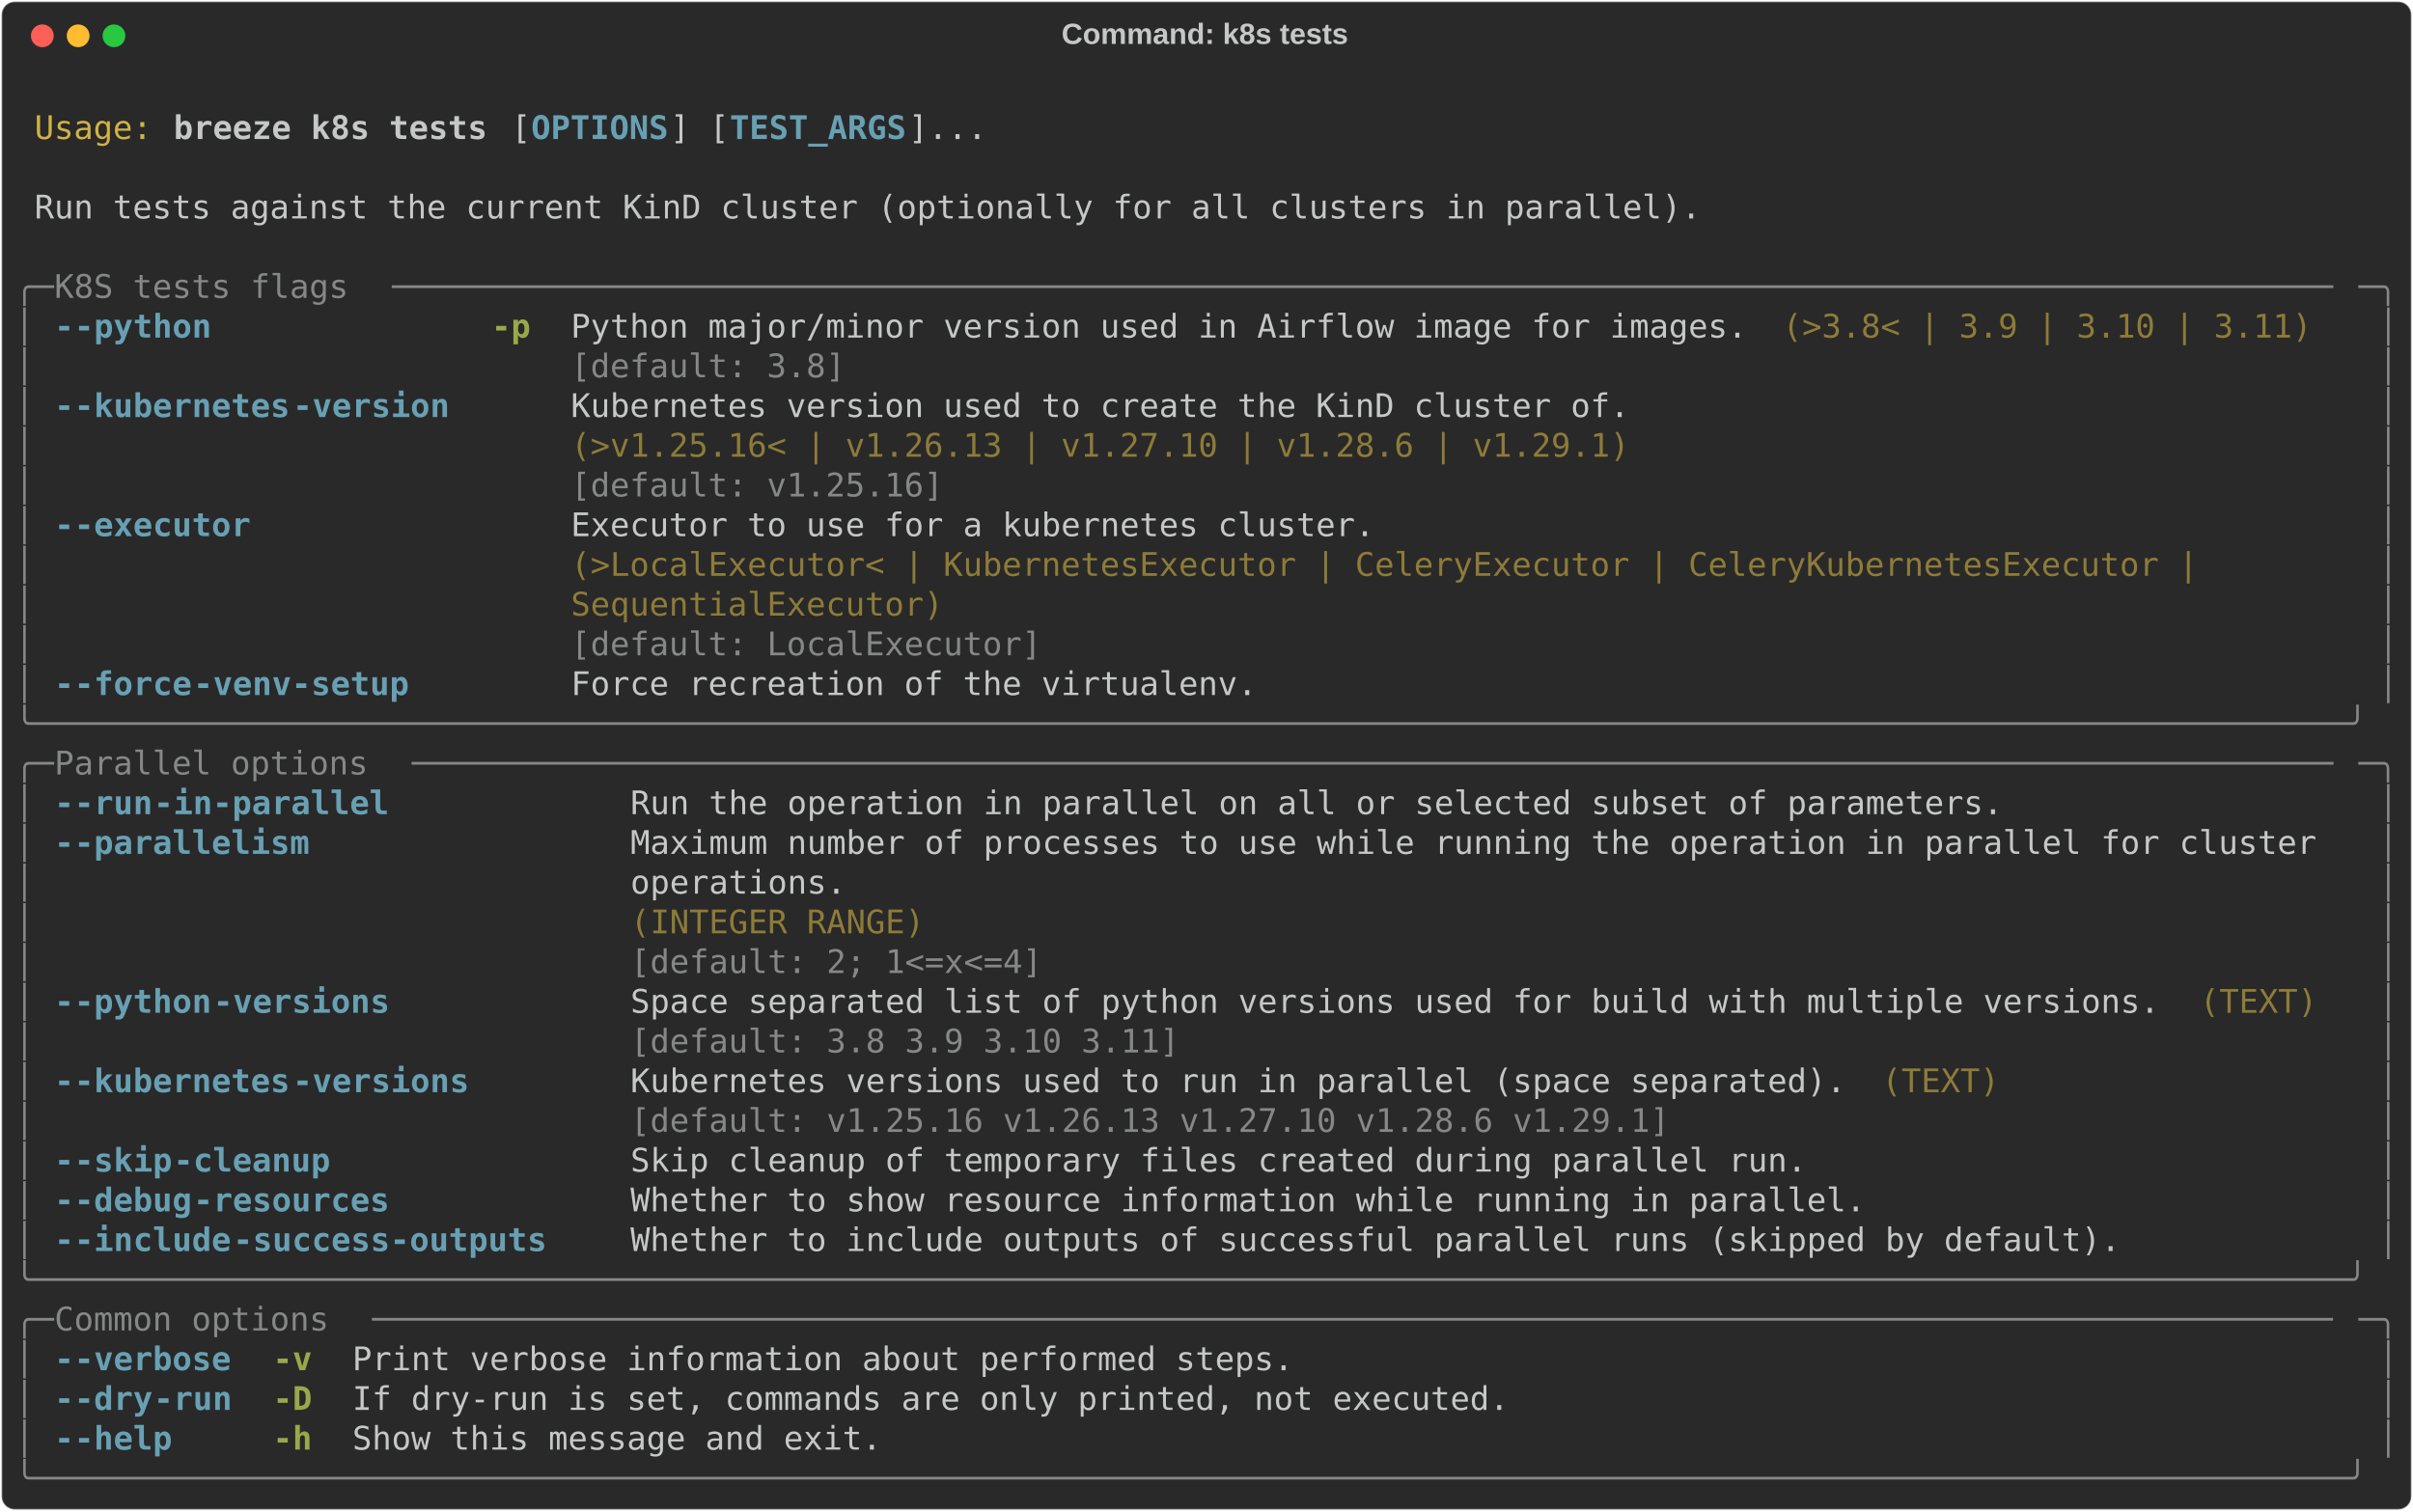
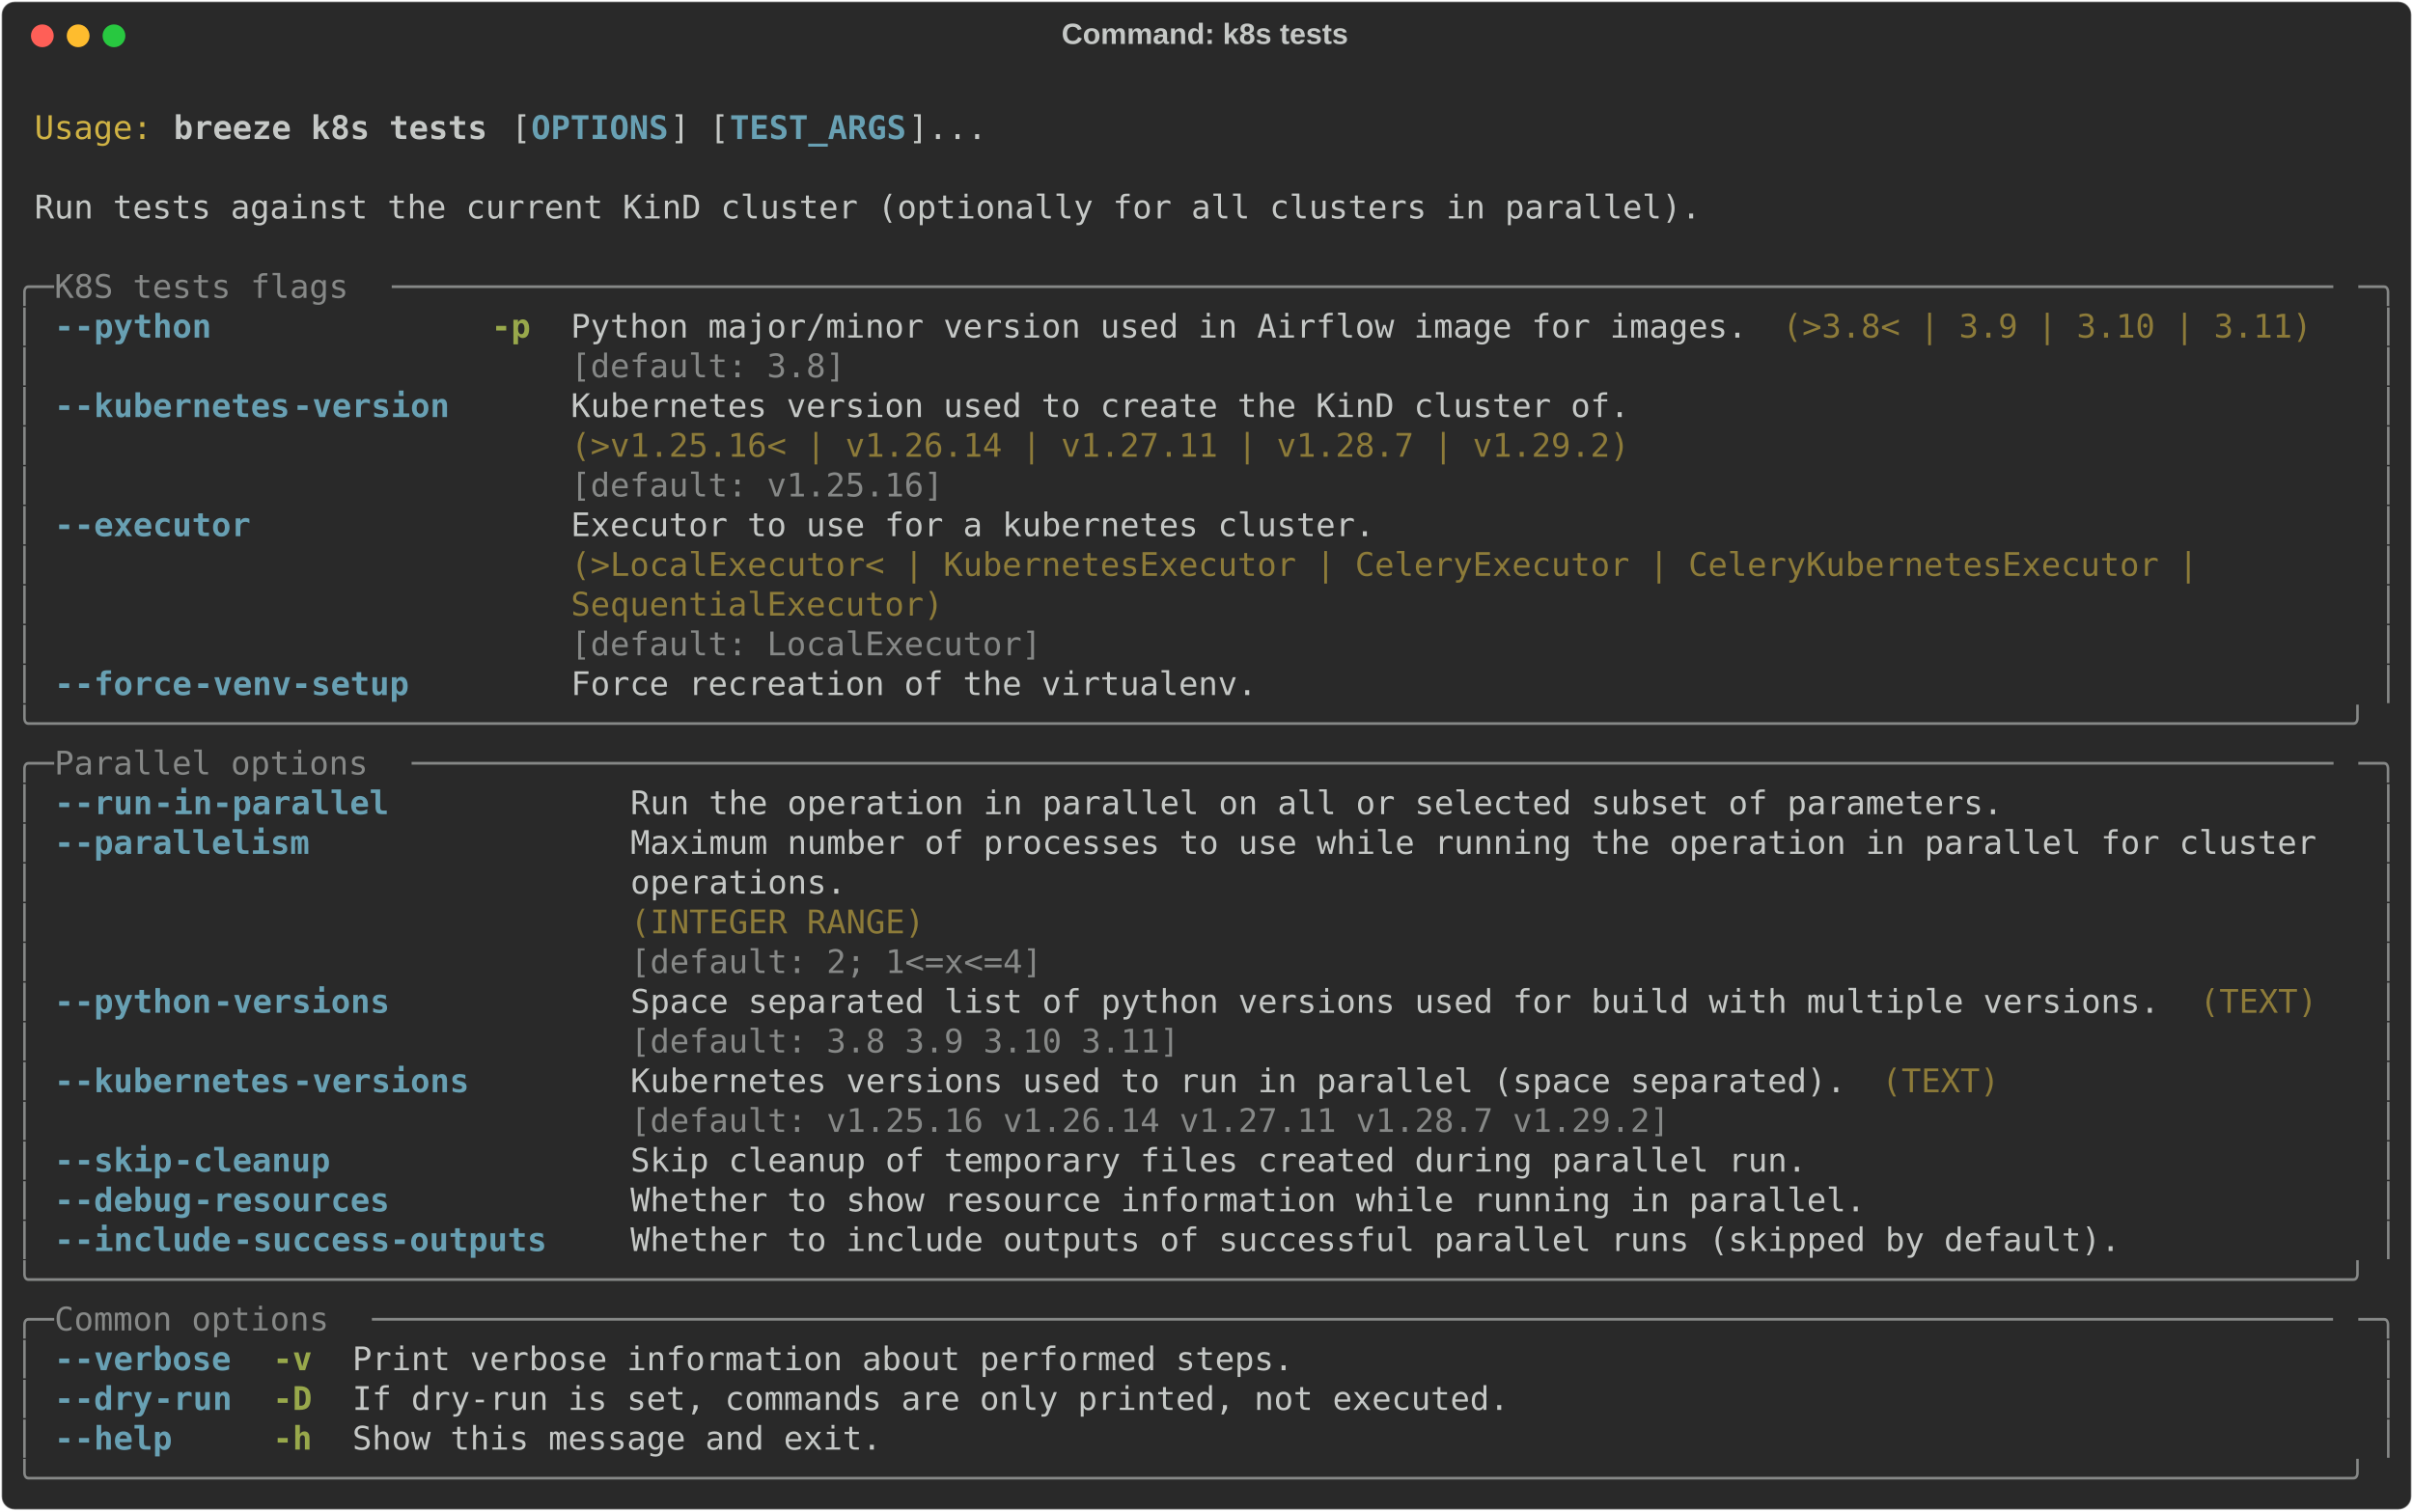
<svg xmlns="http://www.w3.org/2000/svg" class="rich-terminal" viewBox="0 0 1482 928.4">
  <style>

    @font-face {
        font-family: "Fira Code";
        src: local("FiraCode-Regular"),
                url("https://cdnjs.cloudflare.com/ajax/libs/firacode/6.2.0/woff2/FiraCode-Regular.woff2") format("woff2"),
                url("https://cdnjs.cloudflare.com/ajax/libs/firacode/6.2.0/woff/FiraCode-Regular.woff") format("woff");
        font-style: normal;
        font-weight: 400;
    }
    @font-face {
        font-family: "Fira Code";
        src: local("FiraCode-Bold"),
                url("https://cdnjs.cloudflare.com/ajax/libs/firacode/6.2.0/woff2/FiraCode-Bold.woff2") format("woff2"),
                url("https://cdnjs.cloudflare.com/ajax/libs/firacode/6.2.0/woff/FiraCode-Bold.woff") format("woff");
        font-style: bold;
        font-weight: 700;
    }

    .breeze-k8s-tests-matrix {
        font-family: Fira Code, monospace;
        font-size: 20px;
        line-height: 24.4px;
        font-variant-east-asian: full-width;
    }

    .breeze-k8s-tests-title {
        font-size: 18px;
        font-weight: bold;
        font-family: arial;
    }

    .breeze-k8s-tests-r1 { fill: #c5c8c6 }
.breeze-k8s-tests-r2 { fill: #d0b344 }
.breeze-k8s-tests-r3 { fill: #c5c8c6;font-weight: bold }
.breeze-k8s-tests-r4 { fill: #68a0b3;font-weight: bold }
.breeze-k8s-tests-r5 { fill: #868887 }
.breeze-k8s-tests-r6 { fill: #98a84b;font-weight: bold }
.breeze-k8s-tests-r7 { fill: #8d7b39 }
    </style>
  <defs>
    <clipPath id="breeze-k8s-tests-clip-terminal">
      <rect x="0" y="0" width="1463.0" height="877.4" />
    </clipPath>
    <clipPath id="breeze-k8s-tests-line-0">
      <rect x="0" y="1.5" width="1464" height="24.65" />
    </clipPath>
    <clipPath id="breeze-k8s-tests-line-1">
      <rect x="0" y="25.9" width="1464" height="24.65" />
    </clipPath>
    <clipPath id="breeze-k8s-tests-line-2">
      <rect x="0" y="50.3" width="1464" height="24.65" />
    </clipPath>
    <clipPath id="breeze-k8s-tests-line-3">
      <rect x="0" y="74.7" width="1464" height="24.65" />
    </clipPath>
    <clipPath id="breeze-k8s-tests-line-4">
      <rect x="0" y="99.1" width="1464" height="24.65" />
    </clipPath>
    <clipPath id="breeze-k8s-tests-line-5">
      <rect x="0" y="123.5" width="1464" height="24.65" />
    </clipPath>
    <clipPath id="breeze-k8s-tests-line-6">
      <rect x="0" y="147.9" width="1464" height="24.65" />
    </clipPath>
    <clipPath id="breeze-k8s-tests-line-7">
      <rect x="0" y="172.3" width="1464" height="24.65" />
    </clipPath>
    <clipPath id="breeze-k8s-tests-line-8">
      <rect x="0" y="196.7" width="1464" height="24.65" />
    </clipPath>
    <clipPath id="breeze-k8s-tests-line-9">
      <rect x="0" y="221.1" width="1464" height="24.65" />
    </clipPath>
    <clipPath id="breeze-k8s-tests-line-10">
      <rect x="0" y="245.5" width="1464" height="24.65" />
    </clipPath>
    <clipPath id="breeze-k8s-tests-line-11">
      <rect x="0" y="269.9" width="1464" height="24.65" />
    </clipPath>
    <clipPath id="breeze-k8s-tests-line-12">
      <rect x="0" y="294.3" width="1464" height="24.65" />
    </clipPath>
    <clipPath id="breeze-k8s-tests-line-13">
      <rect x="0" y="318.7" width="1464" height="24.65" />
    </clipPath>
    <clipPath id="breeze-k8s-tests-line-14">
      <rect x="0" y="343.1" width="1464" height="24.65" />
    </clipPath>
    <clipPath id="breeze-k8s-tests-line-15">
      <rect x="0" y="367.5" width="1464" height="24.65" />
    </clipPath>
    <clipPath id="breeze-k8s-tests-line-16">
      <rect x="0" y="391.9" width="1464" height="24.65" />
    </clipPath>
    <clipPath id="breeze-k8s-tests-line-17">
      <rect x="0" y="416.3" width="1464" height="24.65" />
    </clipPath>
    <clipPath id="breeze-k8s-tests-line-18">
      <rect x="0" y="440.7" width="1464" height="24.65" />
    </clipPath>
    <clipPath id="breeze-k8s-tests-line-19">
      <rect x="0" y="465.1" width="1464" height="24.65" />
    </clipPath>
    <clipPath id="breeze-k8s-tests-line-20">
      <rect x="0" y="489.5" width="1464" height="24.65" />
    </clipPath>
    <clipPath id="breeze-k8s-tests-line-21">
      <rect x="0" y="513.9" width="1464" height="24.65" />
    </clipPath>
    <clipPath id="breeze-k8s-tests-line-22">
      <rect x="0" y="538.3" width="1464" height="24.65" />
    </clipPath>
    <clipPath id="breeze-k8s-tests-line-23">
      <rect x="0" y="562.7" width="1464" height="24.65" />
    </clipPath>
    <clipPath id="breeze-k8s-tests-line-24">
      <rect x="0" y="587.1" width="1464" height="24.65" />
    </clipPath>
    <clipPath id="breeze-k8s-tests-line-25">
      <rect x="0" y="611.5" width="1464" height="24.65" />
    </clipPath>
    <clipPath id="breeze-k8s-tests-line-26">
      <rect x="0" y="635.9" width="1464" height="24.65" />
    </clipPath>
    <clipPath id="breeze-k8s-tests-line-27">
      <rect x="0" y="660.3" width="1464" height="24.65" />
    </clipPath>
    <clipPath id="breeze-k8s-tests-line-28">
      <rect x="0" y="684.7" width="1464" height="24.65" />
    </clipPath>
    <clipPath id="breeze-k8s-tests-line-29">
      <rect x="0" y="709.1" width="1464" height="24.65" />
    </clipPath>
    <clipPath id="breeze-k8s-tests-line-30">
      <rect x="0" y="733.5" width="1464" height="24.65" />
    </clipPath>
    <clipPath id="breeze-k8s-tests-line-31">
      <rect x="0" y="757.9" width="1464" height="24.65" />
    </clipPath>
    <clipPath id="breeze-k8s-tests-line-32">
      <rect x="0" y="782.3" width="1464" height="24.65" />
    </clipPath>
    <clipPath id="breeze-k8s-tests-line-33">
      <rect x="0" y="806.7" width="1464" height="24.65" />
    </clipPath>
    <clipPath id="breeze-k8s-tests-line-34">
      <rect x="0" y="831.1" width="1464" height="24.65" />
    </clipPath>
  </defs>
  <rect fill="#292929" stroke="rgba(255,255,255,0.35)" stroke-width="1" x="1" y="1" width="1480" height="926.4" rx="8" />
  <text class="breeze-k8s-tests-title" fill="#c5c8c6" text-anchor="middle" x="740" y="27">Command: k8s tests</text>
  <g transform="translate(26,22)">
    <circle cx="0" cy="0" r="7" fill="#ff5f57" />
    <circle cx="22" cy="0" r="7" fill="#febc2e" />
    <circle cx="44" cy="0" r="7" fill="#28c840" />
  </g>
  <g transform="translate(9, 41)" clip-path="url(#breeze-k8s-tests-clip-terminal)">
    <g class="breeze-k8s-tests-matrix">
      <text class="breeze-k8s-tests-r1" x="1464" y="20" textLength="12.2" clip-path="url(#breeze-k8s-tests-line-0)">
</text>
      <text class="breeze-k8s-tests-r2" x="12.2" y="44.4" textLength="73.2" clip-path="url(#breeze-k8s-tests-line-1)">Usage:</text>
      <text class="breeze-k8s-tests-r3" x="97.6" y="44.4" textLength="195.2" clip-path="url(#breeze-k8s-tests-line-1)">breeze k8s tests</text>
      <text class="breeze-k8s-tests-r1" x="305" y="44.4" textLength="12.2" clip-path="url(#breeze-k8s-tests-line-1)">[</text>
      <text class="breeze-k8s-tests-r4" x="317.2" y="44.4" textLength="85.4" clip-path="url(#breeze-k8s-tests-line-1)">OPTIONS</text>
      <text class="breeze-k8s-tests-r1" x="402.6" y="44.4" textLength="36.6" clip-path="url(#breeze-k8s-tests-line-1)">] [</text>
      <text class="breeze-k8s-tests-r4" x="439.2" y="44.4" textLength="109.8" clip-path="url(#breeze-k8s-tests-line-1)">TEST_ARGS</text>
      <text class="breeze-k8s-tests-r1" x="549" y="44.4" textLength="48.8" clip-path="url(#breeze-k8s-tests-line-1)">]...</text>
      <text class="breeze-k8s-tests-r1" x="1464" y="44.4" textLength="12.2" clip-path="url(#breeze-k8s-tests-line-1)">
</text>
      <text class="breeze-k8s-tests-r1" x="1464" y="68.8" textLength="12.2" clip-path="url(#breeze-k8s-tests-line-2)">
</text>
      <text class="breeze-k8s-tests-r1" x="12.2" y="93.2" textLength="1037" clip-path="url(#breeze-k8s-tests-line-3)">Run tests against the current KinD cluster (optionally for all clusters in parallel).</text>
      <text class="breeze-k8s-tests-r1" x="1464" y="93.2" textLength="12.2" clip-path="url(#breeze-k8s-tests-line-3)">
</text>
      <text class="breeze-k8s-tests-r1" x="1464" y="117.6" textLength="12.2" clip-path="url(#breeze-k8s-tests-line-4)">
</text>
      <text class="breeze-k8s-tests-r5" x="0" y="142" textLength="24.4" clip-path="url(#breeze-k8s-tests-line-5)">╭─</text>
      <text class="breeze-k8s-tests-r5" x="24.4" y="142" textLength="207.4" clip-path="url(#breeze-k8s-tests-line-5)"> K8S tests flags </text>
      <text class="breeze-k8s-tests-r5" x="231.8" y="142" textLength="1207.8" clip-path="url(#breeze-k8s-tests-line-5)">───────────────────────────────────────────────────────────────────────────────────────────────────</text>
      <text class="breeze-k8s-tests-r5" x="1439.6" y="142" textLength="24.4" clip-path="url(#breeze-k8s-tests-line-5)">─╮</text>
      <text class="breeze-k8s-tests-r1" x="1464" y="142" textLength="12.2" clip-path="url(#breeze-k8s-tests-line-5)">
</text>
      <text class="breeze-k8s-tests-r5" x="0" y="166.4" textLength="12.2" clip-path="url(#breeze-k8s-tests-line-6)">│</text>
      <text class="breeze-k8s-tests-r4" x="24.4" y="166.4" textLength="12.2" clip-path="url(#breeze-k8s-tests-line-6)">-</text>
      <text class="breeze-k8s-tests-r4" x="36.6" y="166.4" textLength="85.4" clip-path="url(#breeze-k8s-tests-line-6)">-python</text>
      <text class="breeze-k8s-tests-r6" x="292.8" y="166.4" textLength="24.4" clip-path="url(#breeze-k8s-tests-line-6)">-p</text>
      <text class="breeze-k8s-tests-r1" x="341.6" y="166.4" textLength="732" clip-path="url(#breeze-k8s-tests-line-6)">Python major/minor version used in Airflow image for images.</text>
      <text class="breeze-k8s-tests-r7" x="1085.8" y="166.4" textLength="329.4" clip-path="url(#breeze-k8s-tests-line-6)">(&gt;3.8&lt; | 3.9 | 3.10 | 3.11)</text>
      <text class="breeze-k8s-tests-r5" x="1451.8" y="166.4" textLength="12.2" clip-path="url(#breeze-k8s-tests-line-6)">│</text>
      <text class="breeze-k8s-tests-r1" x="1464" y="166.4" textLength="12.2" clip-path="url(#breeze-k8s-tests-line-6)">
</text>
      <text class="breeze-k8s-tests-r5" x="0" y="190.8" textLength="12.2" clip-path="url(#breeze-k8s-tests-line-7)">│</text>
      <text class="breeze-k8s-tests-r5" x="341.6" y="190.8" textLength="732" clip-path="url(#breeze-k8s-tests-line-7)">[default: 3.8]                                              </text>
      <text class="breeze-k8s-tests-r5" x="1451.8" y="190.8" textLength="12.2" clip-path="url(#breeze-k8s-tests-line-7)">│</text>
      <text class="breeze-k8s-tests-r1" x="1464" y="190.8" textLength="12.2" clip-path="url(#breeze-k8s-tests-line-7)">
</text>
      <text class="breeze-k8s-tests-r5" x="0" y="215.2" textLength="12.2" clip-path="url(#breeze-k8s-tests-line-8)">│</text>
      <text class="breeze-k8s-tests-r4" x="24.4" y="215.2" textLength="12.2" clip-path="url(#breeze-k8s-tests-line-8)">-</text>
      <text class="breeze-k8s-tests-r4" x="36.6" y="215.2" textLength="134.2" clip-path="url(#breeze-k8s-tests-line-8)">-kubernetes</text>
      <text class="breeze-k8s-tests-r4" x="170.8" y="215.2" textLength="97.6" clip-path="url(#breeze-k8s-tests-line-8)">-version</text>
      <text class="breeze-k8s-tests-r1" x="341.6" y="215.2" textLength="658.8" clip-path="url(#breeze-k8s-tests-line-8)">Kubernetes version used to create the KinD cluster of.</text>
      <text class="breeze-k8s-tests-r5" x="1451.8" y="215.2" textLength="12.2" clip-path="url(#breeze-k8s-tests-line-8)">│</text>
      <text class="breeze-k8s-tests-r1" x="1464" y="215.2" textLength="12.2" clip-path="url(#breeze-k8s-tests-line-8)">
</text>
      <text class="breeze-k8s-tests-r5" x="0" y="239.6" textLength="12.2" clip-path="url(#breeze-k8s-tests-line-9)">│</text>
-       <text class="breeze-k8s-tests-r7" x="341.6" y="239.6" textLength="658.8" clip-path="url(#breeze-k8s-tests-line-9)">(&gt;v1.25.16&lt; | v1.26.13 | v1.27.10 | v1.28.6 | v1.29.1)</text>
+       <text class="breeze-k8s-tests-r7" x="341.6" y="239.6" textLength="658.8" clip-path="url(#breeze-k8s-tests-line-9)">(&gt;v1.25.16&lt; | v1.26.14 | v1.27.11 | v1.28.7 | v1.29.2)</text>
      <text class="breeze-k8s-tests-r5" x="1451.8" y="239.6" textLength="12.2" clip-path="url(#breeze-k8s-tests-line-9)">│</text>
      <text class="breeze-k8s-tests-r1" x="1464" y="239.6" textLength="12.2" clip-path="url(#breeze-k8s-tests-line-9)">
</text>
      <text class="breeze-k8s-tests-r5" x="0" y="264" textLength="12.2" clip-path="url(#breeze-k8s-tests-line-10)">│</text>
      <text class="breeze-k8s-tests-r5" x="341.6" y="264" textLength="658.8" clip-path="url(#breeze-k8s-tests-line-10)">[default: v1.25.16]                                   </text>
      <text class="breeze-k8s-tests-r5" x="1451.8" y="264" textLength="12.2" clip-path="url(#breeze-k8s-tests-line-10)">│</text>
      <text class="breeze-k8s-tests-r1" x="1464" y="264" textLength="12.2" clip-path="url(#breeze-k8s-tests-line-10)">
</text>
      <text class="breeze-k8s-tests-r5" x="0" y="288.4" textLength="12.2" clip-path="url(#breeze-k8s-tests-line-11)">│</text>
      <text class="breeze-k8s-tests-r4" x="24.4" y="288.4" textLength="12.2" clip-path="url(#breeze-k8s-tests-line-11)">-</text>
      <text class="breeze-k8s-tests-r4" x="36.6" y="288.4" textLength="109.8" clip-path="url(#breeze-k8s-tests-line-11)">-executor</text>
      <text class="breeze-k8s-tests-r1" x="341.6" y="288.4" textLength="1098" clip-path="url(#breeze-k8s-tests-line-11)">Executor to use for a kubernetes cluster.                                                 </text>
      <text class="breeze-k8s-tests-r5" x="1451.8" y="288.4" textLength="12.2" clip-path="url(#breeze-k8s-tests-line-11)">│</text>
      <text class="breeze-k8s-tests-r1" x="1464" y="288.4" textLength="12.2" clip-path="url(#breeze-k8s-tests-line-11)">
</text>
      <text class="breeze-k8s-tests-r5" x="0" y="312.8" textLength="12.2" clip-path="url(#breeze-k8s-tests-line-12)">│</text>
      <text class="breeze-k8s-tests-r7" x="341.6" y="312.8" textLength="1098" clip-path="url(#breeze-k8s-tests-line-12)">(&gt;LocalExecutor&lt; | KubernetesExecutor | CeleryExecutor | CeleryKubernetesExecutor |       </text>
      <text class="breeze-k8s-tests-r5" x="1451.8" y="312.8" textLength="12.2" clip-path="url(#breeze-k8s-tests-line-12)">│</text>
      <text class="breeze-k8s-tests-r1" x="1464" y="312.8" textLength="12.2" clip-path="url(#breeze-k8s-tests-line-12)">
</text>
      <text class="breeze-k8s-tests-r5" x="0" y="337.2" textLength="12.2" clip-path="url(#breeze-k8s-tests-line-13)">│</text>
      <text class="breeze-k8s-tests-r7" x="341.6" y="337.2" textLength="1098" clip-path="url(#breeze-k8s-tests-line-13)">SequentialExecutor)                                                                       </text>
      <text class="breeze-k8s-tests-r5" x="1451.8" y="337.2" textLength="12.2" clip-path="url(#breeze-k8s-tests-line-13)">│</text>
      <text class="breeze-k8s-tests-r1" x="1464" y="337.2" textLength="12.2" clip-path="url(#breeze-k8s-tests-line-13)">
</text>
      <text class="breeze-k8s-tests-r5" x="0" y="361.6" textLength="12.2" clip-path="url(#breeze-k8s-tests-line-14)">│</text>
      <text class="breeze-k8s-tests-r5" x="341.6" y="361.6" textLength="1098" clip-path="url(#breeze-k8s-tests-line-14)">[default: LocalExecutor]                                                                  </text>
      <text class="breeze-k8s-tests-r5" x="1451.8" y="361.6" textLength="12.2" clip-path="url(#breeze-k8s-tests-line-14)">│</text>
      <text class="breeze-k8s-tests-r1" x="1464" y="361.6" textLength="12.2" clip-path="url(#breeze-k8s-tests-line-14)">
</text>
      <text class="breeze-k8s-tests-r5" x="0" y="386" textLength="12.2" clip-path="url(#breeze-k8s-tests-line-15)">│</text>
      <text class="breeze-k8s-tests-r4" x="24.4" y="386" textLength="12.2" clip-path="url(#breeze-k8s-tests-line-15)">-</text>
      <text class="breeze-k8s-tests-r4" x="36.6" y="386" textLength="73.2" clip-path="url(#breeze-k8s-tests-line-15)">-force</text>
      <text class="breeze-k8s-tests-r4" x="109.8" y="386" textLength="134.2" clip-path="url(#breeze-k8s-tests-line-15)">-venv-setup</text>
      <text class="breeze-k8s-tests-r1" x="341.6" y="386" textLength="427" clip-path="url(#breeze-k8s-tests-line-15)">Force recreation of the virtualenv.</text>
      <text class="breeze-k8s-tests-r5" x="1451.8" y="386" textLength="12.2" clip-path="url(#breeze-k8s-tests-line-15)">│</text>
      <text class="breeze-k8s-tests-r1" x="1464" y="386" textLength="12.2" clip-path="url(#breeze-k8s-tests-line-15)">
</text>
      <text class="breeze-k8s-tests-r5" x="0" y="410.4" textLength="1464" clip-path="url(#breeze-k8s-tests-line-16)">╰──────────────────────────────────────────────────────────────────────────────────────────────────────────────────────╯</text>
      <text class="breeze-k8s-tests-r1" x="1464" y="410.4" textLength="12.2" clip-path="url(#breeze-k8s-tests-line-16)">
</text>
      <text class="breeze-k8s-tests-r5" x="0" y="434.8" textLength="24.4" clip-path="url(#breeze-k8s-tests-line-17)">╭─</text>
      <text class="breeze-k8s-tests-r5" x="24.4" y="434.8" textLength="219.6" clip-path="url(#breeze-k8s-tests-line-17)"> Parallel options </text>
      <text class="breeze-k8s-tests-r5" x="244" y="434.8" textLength="1195.6" clip-path="url(#breeze-k8s-tests-line-17)">──────────────────────────────────────────────────────────────────────────────────────────────────</text>
      <text class="breeze-k8s-tests-r5" x="1439.6" y="434.8" textLength="24.4" clip-path="url(#breeze-k8s-tests-line-17)">─╮</text>
      <text class="breeze-k8s-tests-r1" x="1464" y="434.8" textLength="12.2" clip-path="url(#breeze-k8s-tests-line-17)">
</text>
      <text class="breeze-k8s-tests-r5" x="0" y="459.2" textLength="12.2" clip-path="url(#breeze-k8s-tests-line-18)">│</text>
      <text class="breeze-k8s-tests-r4" x="24.4" y="459.2" textLength="12.2" clip-path="url(#breeze-k8s-tests-line-18)">-</text>
      <text class="breeze-k8s-tests-r4" x="36.6" y="459.2" textLength="48.8" clip-path="url(#breeze-k8s-tests-line-18)">-run</text>
      <text class="breeze-k8s-tests-r4" x="85.4" y="459.2" textLength="146.4" clip-path="url(#breeze-k8s-tests-line-18)">-in-parallel</text>
      <text class="breeze-k8s-tests-r1" x="378.2" y="459.2" textLength="854" clip-path="url(#breeze-k8s-tests-line-18)">Run the operation in parallel on all or selected subset of parameters.</text>
      <text class="breeze-k8s-tests-r5" x="1451.8" y="459.2" textLength="12.2" clip-path="url(#breeze-k8s-tests-line-18)">│</text>
      <text class="breeze-k8s-tests-r1" x="1464" y="459.2" textLength="12.2" clip-path="url(#breeze-k8s-tests-line-18)">
</text>
      <text class="breeze-k8s-tests-r5" x="0" y="483.6" textLength="12.2" clip-path="url(#breeze-k8s-tests-line-19)">│</text>
      <text class="breeze-k8s-tests-r4" x="24.4" y="483.6" textLength="12.2" clip-path="url(#breeze-k8s-tests-line-19)">-</text>
      <text class="breeze-k8s-tests-r4" x="36.6" y="483.6" textLength="146.4" clip-path="url(#breeze-k8s-tests-line-19)">-parallelism</text>
      <text class="breeze-k8s-tests-r1" x="378.2" y="483.6" textLength="1061.4" clip-path="url(#breeze-k8s-tests-line-19)">Maximum number of processes to use while running the operation in parallel for cluster </text>
      <text class="breeze-k8s-tests-r5" x="1451.8" y="483.6" textLength="12.2" clip-path="url(#breeze-k8s-tests-line-19)">│</text>
      <text class="breeze-k8s-tests-r1" x="1464" y="483.6" textLength="12.2" clip-path="url(#breeze-k8s-tests-line-19)">
</text>
      <text class="breeze-k8s-tests-r5" x="0" y="508" textLength="12.2" clip-path="url(#breeze-k8s-tests-line-20)">│</text>
      <text class="breeze-k8s-tests-r1" x="378.2" y="508" textLength="1061.4" clip-path="url(#breeze-k8s-tests-line-20)">operations.                                                                            </text>
      <text class="breeze-k8s-tests-r5" x="1451.8" y="508" textLength="12.2" clip-path="url(#breeze-k8s-tests-line-20)">│</text>
      <text class="breeze-k8s-tests-r1" x="1464" y="508" textLength="12.2" clip-path="url(#breeze-k8s-tests-line-20)">
</text>
      <text class="breeze-k8s-tests-r5" x="0" y="532.4" textLength="12.2" clip-path="url(#breeze-k8s-tests-line-21)">│</text>
      <text class="breeze-k8s-tests-r7" x="378.2" y="532.4" textLength="1061.4" clip-path="url(#breeze-k8s-tests-line-21)">(INTEGER RANGE)                                                                        </text>
      <text class="breeze-k8s-tests-r5" x="1451.8" y="532.4" textLength="12.2" clip-path="url(#breeze-k8s-tests-line-21)">│</text>
      <text class="breeze-k8s-tests-r1" x="1464" y="532.4" textLength="12.2" clip-path="url(#breeze-k8s-tests-line-21)">
</text>
      <text class="breeze-k8s-tests-r5" x="0" y="556.8" textLength="12.2" clip-path="url(#breeze-k8s-tests-line-22)">│</text>
      <text class="breeze-k8s-tests-r5" x="378.2" y="556.8" textLength="1061.4" clip-path="url(#breeze-k8s-tests-line-22)">[default: 2; 1&lt;=x&lt;=4]                                                                  </text>
      <text class="breeze-k8s-tests-r5" x="1451.8" y="556.8" textLength="12.2" clip-path="url(#breeze-k8s-tests-line-22)">│</text>
      <text class="breeze-k8s-tests-r1" x="1464" y="556.8" textLength="12.2" clip-path="url(#breeze-k8s-tests-line-22)">
</text>
      <text class="breeze-k8s-tests-r5" x="0" y="581.2" textLength="12.2" clip-path="url(#breeze-k8s-tests-line-23)">│</text>
      <text class="breeze-k8s-tests-r4" x="24.4" y="581.2" textLength="12.2" clip-path="url(#breeze-k8s-tests-line-23)">-</text>
      <text class="breeze-k8s-tests-r4" x="36.6" y="581.2" textLength="85.4" clip-path="url(#breeze-k8s-tests-line-23)">-python</text>
      <text class="breeze-k8s-tests-r4" x="122" y="581.2" textLength="109.8" clip-path="url(#breeze-k8s-tests-line-23)">-versions</text>
      <text class="breeze-k8s-tests-r1" x="378.2" y="581.2" textLength="951.6" clip-path="url(#breeze-k8s-tests-line-23)">Space separated list of python versions used for build with multiple versions.</text>
      <text class="breeze-k8s-tests-r7" x="1342" y="581.2" textLength="73.2" clip-path="url(#breeze-k8s-tests-line-23)">(TEXT)</text>
      <text class="breeze-k8s-tests-r5" x="1451.8" y="581.2" textLength="12.2" clip-path="url(#breeze-k8s-tests-line-23)">│</text>
      <text class="breeze-k8s-tests-r1" x="1464" y="581.2" textLength="12.2" clip-path="url(#breeze-k8s-tests-line-23)">
</text>
      <text class="breeze-k8s-tests-r5" x="0" y="605.6" textLength="12.2" clip-path="url(#breeze-k8s-tests-line-24)">│</text>
      <text class="breeze-k8s-tests-r5" x="378.2" y="605.6" textLength="951.6" clip-path="url(#breeze-k8s-tests-line-24)">[default: 3.8 3.9 3.10 3.11]                                                  </text>
      <text class="breeze-k8s-tests-r5" x="1451.8" y="605.6" textLength="12.2" clip-path="url(#breeze-k8s-tests-line-24)">│</text>
      <text class="breeze-k8s-tests-r1" x="1464" y="605.6" textLength="12.2" clip-path="url(#breeze-k8s-tests-line-24)">
</text>
      <text class="breeze-k8s-tests-r5" x="0" y="630" textLength="12.2" clip-path="url(#breeze-k8s-tests-line-25)">│</text>
      <text class="breeze-k8s-tests-r4" x="24.4" y="630" textLength="12.2" clip-path="url(#breeze-k8s-tests-line-25)">-</text>
      <text class="breeze-k8s-tests-r4" x="36.6" y="630" textLength="134.2" clip-path="url(#breeze-k8s-tests-line-25)">-kubernetes</text>
      <text class="breeze-k8s-tests-r4" x="170.8" y="630" textLength="109.8" clip-path="url(#breeze-k8s-tests-line-25)">-versions</text>
      <text class="breeze-k8s-tests-r1" x="378.2" y="630" textLength="756.4" clip-path="url(#breeze-k8s-tests-line-25)">Kubernetes versions used to run in parallel (space separated).</text>
      <text class="breeze-k8s-tests-r7" x="1146.8" y="630" textLength="73.2" clip-path="url(#breeze-k8s-tests-line-25)">(TEXT)</text>
      <text class="breeze-k8s-tests-r5" x="1451.8" y="630" textLength="12.2" clip-path="url(#breeze-k8s-tests-line-25)">│</text>
      <text class="breeze-k8s-tests-r1" x="1464" y="630" textLength="12.2" clip-path="url(#breeze-k8s-tests-line-25)">
</text>
      <text class="breeze-k8s-tests-r5" x="0" y="654.4" textLength="12.2" clip-path="url(#breeze-k8s-tests-line-26)">│</text>
-       <text class="breeze-k8s-tests-r5" x="378.2" y="654.4" textLength="756.4" clip-path="url(#breeze-k8s-tests-line-26)">[default: v1.25.16 v1.26.13 v1.27.10 v1.28.6 v1.29.1]         </text>
+       <text class="breeze-k8s-tests-r5" x="378.2" y="654.4" textLength="756.4" clip-path="url(#breeze-k8s-tests-line-26)">[default: v1.25.16 v1.26.14 v1.27.11 v1.28.7 v1.29.2]         </text>
      <text class="breeze-k8s-tests-r5" x="1451.8" y="654.4" textLength="12.2" clip-path="url(#breeze-k8s-tests-line-26)">│</text>
      <text class="breeze-k8s-tests-r1" x="1464" y="654.4" textLength="12.2" clip-path="url(#breeze-k8s-tests-line-26)">
</text>
      <text class="breeze-k8s-tests-r5" x="0" y="678.8" textLength="12.2" clip-path="url(#breeze-k8s-tests-line-27)">│</text>
      <text class="breeze-k8s-tests-r4" x="24.4" y="678.8" textLength="12.2" clip-path="url(#breeze-k8s-tests-line-27)">-</text>
      <text class="breeze-k8s-tests-r4" x="36.6" y="678.8" textLength="61" clip-path="url(#breeze-k8s-tests-line-27)">-skip</text>
      <text class="breeze-k8s-tests-r4" x="97.6" y="678.8" textLength="97.6" clip-path="url(#breeze-k8s-tests-line-27)">-cleanup</text>
      <text class="breeze-k8s-tests-r1" x="378.2" y="678.8" textLength="732" clip-path="url(#breeze-k8s-tests-line-27)">Skip cleanup of temporary files created during parallel run.</text>
      <text class="breeze-k8s-tests-r5" x="1451.8" y="678.8" textLength="12.2" clip-path="url(#breeze-k8s-tests-line-27)">│</text>
      <text class="breeze-k8s-tests-r1" x="1464" y="678.8" textLength="12.2" clip-path="url(#breeze-k8s-tests-line-27)">
</text>
      <text class="breeze-k8s-tests-r5" x="0" y="703.2" textLength="12.2" clip-path="url(#breeze-k8s-tests-line-28)">│</text>
      <text class="breeze-k8s-tests-r4" x="24.4" y="703.2" textLength="12.2" clip-path="url(#breeze-k8s-tests-line-28)">-</text>
      <text class="breeze-k8s-tests-r4" x="36.6" y="703.2" textLength="73.2" clip-path="url(#breeze-k8s-tests-line-28)">-debug</text>
      <text class="breeze-k8s-tests-r4" x="109.8" y="703.2" textLength="122" clip-path="url(#breeze-k8s-tests-line-28)">-resources</text>
      <text class="breeze-k8s-tests-r1" x="378.2" y="703.2" textLength="768.6" clip-path="url(#breeze-k8s-tests-line-28)">Whether to show resource information while running in parallel.</text>
      <text class="breeze-k8s-tests-r5" x="1451.8" y="703.2" textLength="12.2" clip-path="url(#breeze-k8s-tests-line-28)">│</text>
      <text class="breeze-k8s-tests-r1" x="1464" y="703.2" textLength="12.2" clip-path="url(#breeze-k8s-tests-line-28)">
</text>
      <text class="breeze-k8s-tests-r5" x="0" y="727.6" textLength="12.2" clip-path="url(#breeze-k8s-tests-line-29)">│</text>
      <text class="breeze-k8s-tests-r4" x="24.4" y="727.6" textLength="12.2" clip-path="url(#breeze-k8s-tests-line-29)">-</text>
      <text class="breeze-k8s-tests-r4" x="36.6" y="727.6" textLength="97.6" clip-path="url(#breeze-k8s-tests-line-29)">-include</text>
      <text class="breeze-k8s-tests-r4" x="134.2" y="727.6" textLength="195.2" clip-path="url(#breeze-k8s-tests-line-29)">-success-outputs</text>
      <text class="breeze-k8s-tests-r1" x="378.2" y="727.6" textLength="927.2" clip-path="url(#breeze-k8s-tests-line-29)">Whether to include outputs of successful parallel runs (skipped by default).</text>
      <text class="breeze-k8s-tests-r5" x="1451.8" y="727.6" textLength="12.2" clip-path="url(#breeze-k8s-tests-line-29)">│</text>
      <text class="breeze-k8s-tests-r1" x="1464" y="727.6" textLength="12.2" clip-path="url(#breeze-k8s-tests-line-29)">
</text>
      <text class="breeze-k8s-tests-r5" x="0" y="752" textLength="1464" clip-path="url(#breeze-k8s-tests-line-30)">╰──────────────────────────────────────────────────────────────────────────────────────────────────────────────────────╯</text>
      <text class="breeze-k8s-tests-r1" x="1464" y="752" textLength="12.2" clip-path="url(#breeze-k8s-tests-line-30)">
</text>
      <text class="breeze-k8s-tests-r5" x="0" y="776.4" textLength="24.4" clip-path="url(#breeze-k8s-tests-line-31)">╭─</text>
      <text class="breeze-k8s-tests-r5" x="24.4" y="776.4" textLength="195.2" clip-path="url(#breeze-k8s-tests-line-31)"> Common options </text>
      <text class="breeze-k8s-tests-r5" x="219.6" y="776.4" textLength="1220" clip-path="url(#breeze-k8s-tests-line-31)">────────────────────────────────────────────────────────────────────────────────────────────────────</text>
      <text class="breeze-k8s-tests-r5" x="1439.6" y="776.4" textLength="24.4" clip-path="url(#breeze-k8s-tests-line-31)">─╮</text>
      <text class="breeze-k8s-tests-r1" x="1464" y="776.4" textLength="12.2" clip-path="url(#breeze-k8s-tests-line-31)">
</text>
      <text class="breeze-k8s-tests-r5" x="0" y="800.8" textLength="12.2" clip-path="url(#breeze-k8s-tests-line-32)">│</text>
      <text class="breeze-k8s-tests-r4" x="24.4" y="800.8" textLength="12.2" clip-path="url(#breeze-k8s-tests-line-32)">-</text>
      <text class="breeze-k8s-tests-r4" x="36.6" y="800.8" textLength="97.6" clip-path="url(#breeze-k8s-tests-line-32)">-verbose</text>
      <text class="breeze-k8s-tests-r6" x="158.6" y="800.8" textLength="24.4" clip-path="url(#breeze-k8s-tests-line-32)">-v</text>
      <text class="breeze-k8s-tests-r1" x="207.4" y="800.8" textLength="585.6" clip-path="url(#breeze-k8s-tests-line-32)">Print verbose information about performed steps.</text>
      <text class="breeze-k8s-tests-r5" x="1451.8" y="800.8" textLength="12.2" clip-path="url(#breeze-k8s-tests-line-32)">│</text>
      <text class="breeze-k8s-tests-r1" x="1464" y="800.8" textLength="12.2" clip-path="url(#breeze-k8s-tests-line-32)">
</text>
      <text class="breeze-k8s-tests-r5" x="0" y="825.2" textLength="12.2" clip-path="url(#breeze-k8s-tests-line-33)">│</text>
      <text class="breeze-k8s-tests-r4" x="24.4" y="825.2" textLength="12.2" clip-path="url(#breeze-k8s-tests-line-33)">-</text>
      <text class="breeze-k8s-tests-r4" x="36.6" y="825.2" textLength="48.8" clip-path="url(#breeze-k8s-tests-line-33)">-dry</text>
      <text class="breeze-k8s-tests-r4" x="85.4" y="825.2" textLength="48.8" clip-path="url(#breeze-k8s-tests-line-33)">-run</text>
      <text class="breeze-k8s-tests-r6" x="158.6" y="825.2" textLength="24.4" clip-path="url(#breeze-k8s-tests-line-33)">-D</text>
      <text class="breeze-k8s-tests-r1" x="207.4" y="825.2" textLength="719.8" clip-path="url(#breeze-k8s-tests-line-33)">If dry-run is set, commands are only printed, not executed.</text>
      <text class="breeze-k8s-tests-r5" x="1451.8" y="825.2" textLength="12.2" clip-path="url(#breeze-k8s-tests-line-33)">│</text>
      <text class="breeze-k8s-tests-r1" x="1464" y="825.2" textLength="12.2" clip-path="url(#breeze-k8s-tests-line-33)">
</text>
      <text class="breeze-k8s-tests-r5" x="0" y="849.6" textLength="12.2" clip-path="url(#breeze-k8s-tests-line-34)">│</text>
      <text class="breeze-k8s-tests-r4" x="24.4" y="849.6" textLength="12.2" clip-path="url(#breeze-k8s-tests-line-34)">-</text>
      <text class="breeze-k8s-tests-r4" x="36.6" y="849.6" textLength="61" clip-path="url(#breeze-k8s-tests-line-34)">-help</text>
      <text class="breeze-k8s-tests-r6" x="158.6" y="849.6" textLength="24.4" clip-path="url(#breeze-k8s-tests-line-34)">-h</text>
      <text class="breeze-k8s-tests-r1" x="207.4" y="849.6" textLength="329.4" clip-path="url(#breeze-k8s-tests-line-34)">Show this message and exit.</text>
      <text class="breeze-k8s-tests-r5" x="1451.8" y="849.6" textLength="12.2" clip-path="url(#breeze-k8s-tests-line-34)">│</text>
      <text class="breeze-k8s-tests-r1" x="1464" y="849.6" textLength="12.2" clip-path="url(#breeze-k8s-tests-line-34)">
</text>
      <text class="breeze-k8s-tests-r5" x="0" y="874" textLength="1464" clip-path="url(#breeze-k8s-tests-line-35)">╰──────────────────────────────────────────────────────────────────────────────────────────────────────────────────────╯</text>
      <text class="breeze-k8s-tests-r1" x="1464" y="874" textLength="12.2" clip-path="url(#breeze-k8s-tests-line-35)">
</text>
    </g>
  </g>
</svg>
